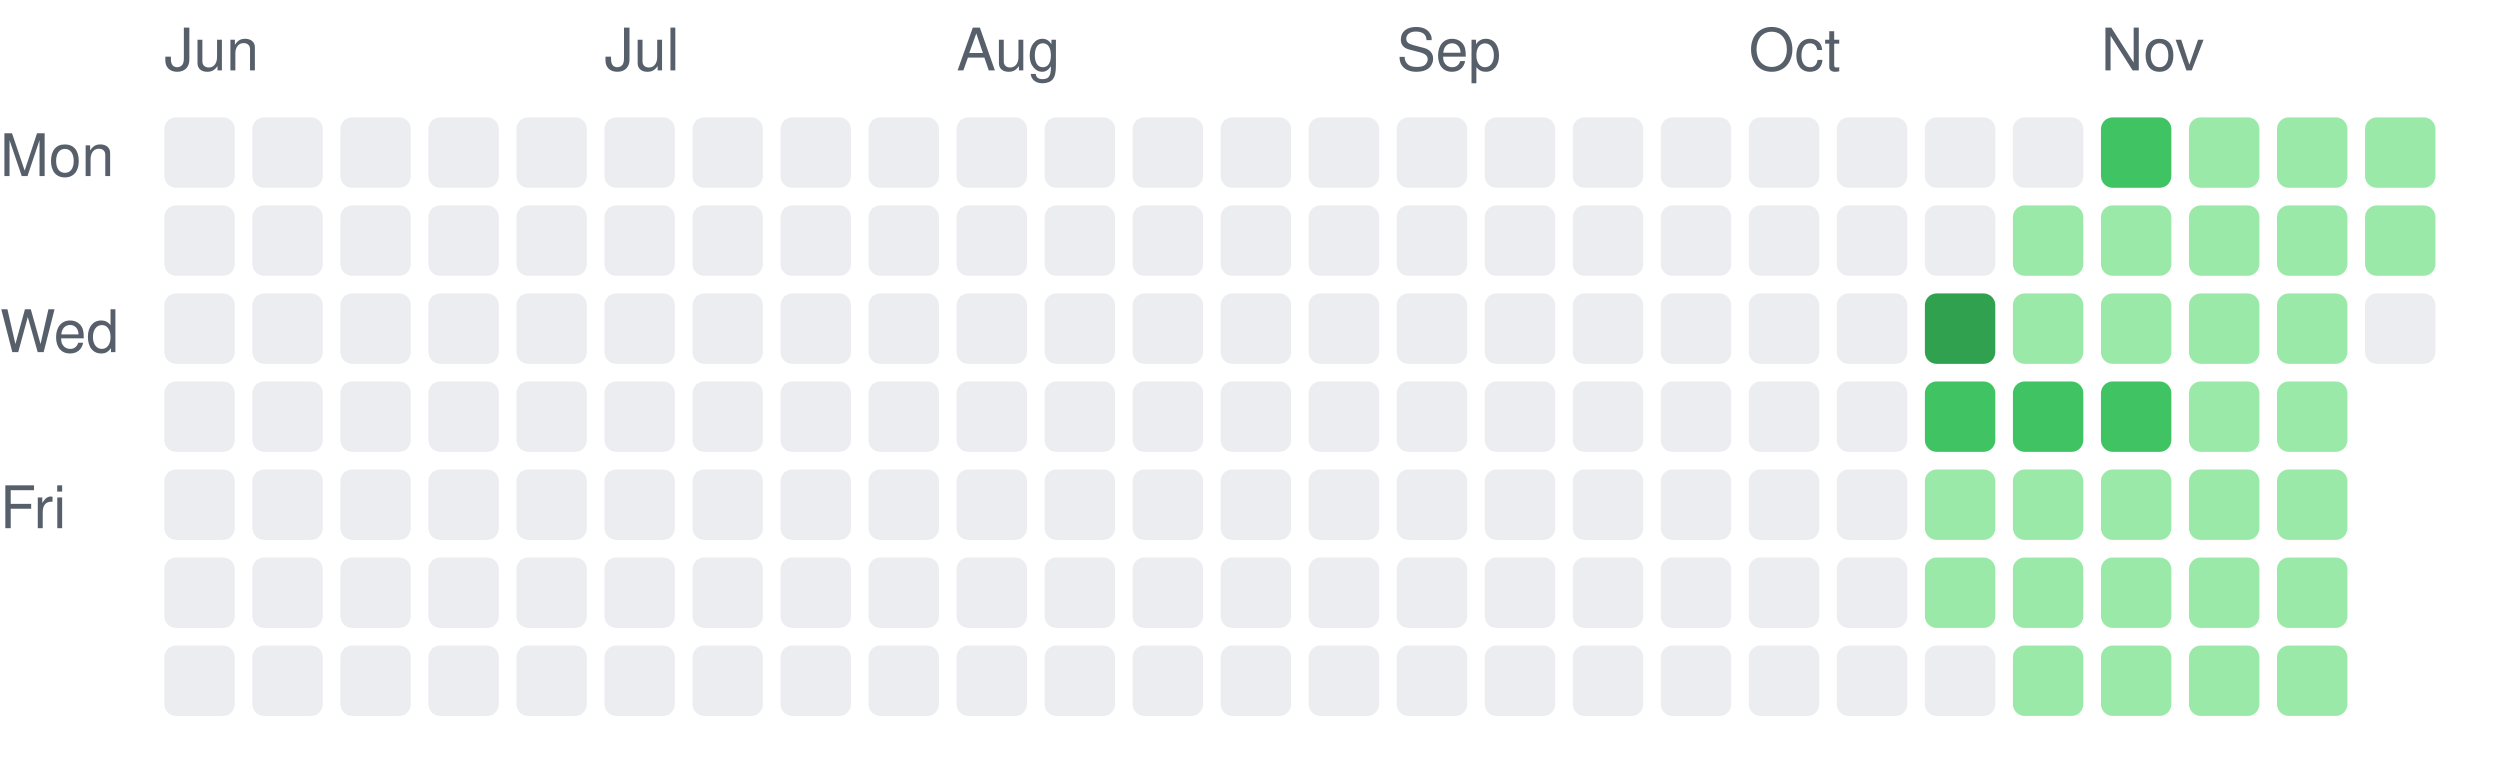
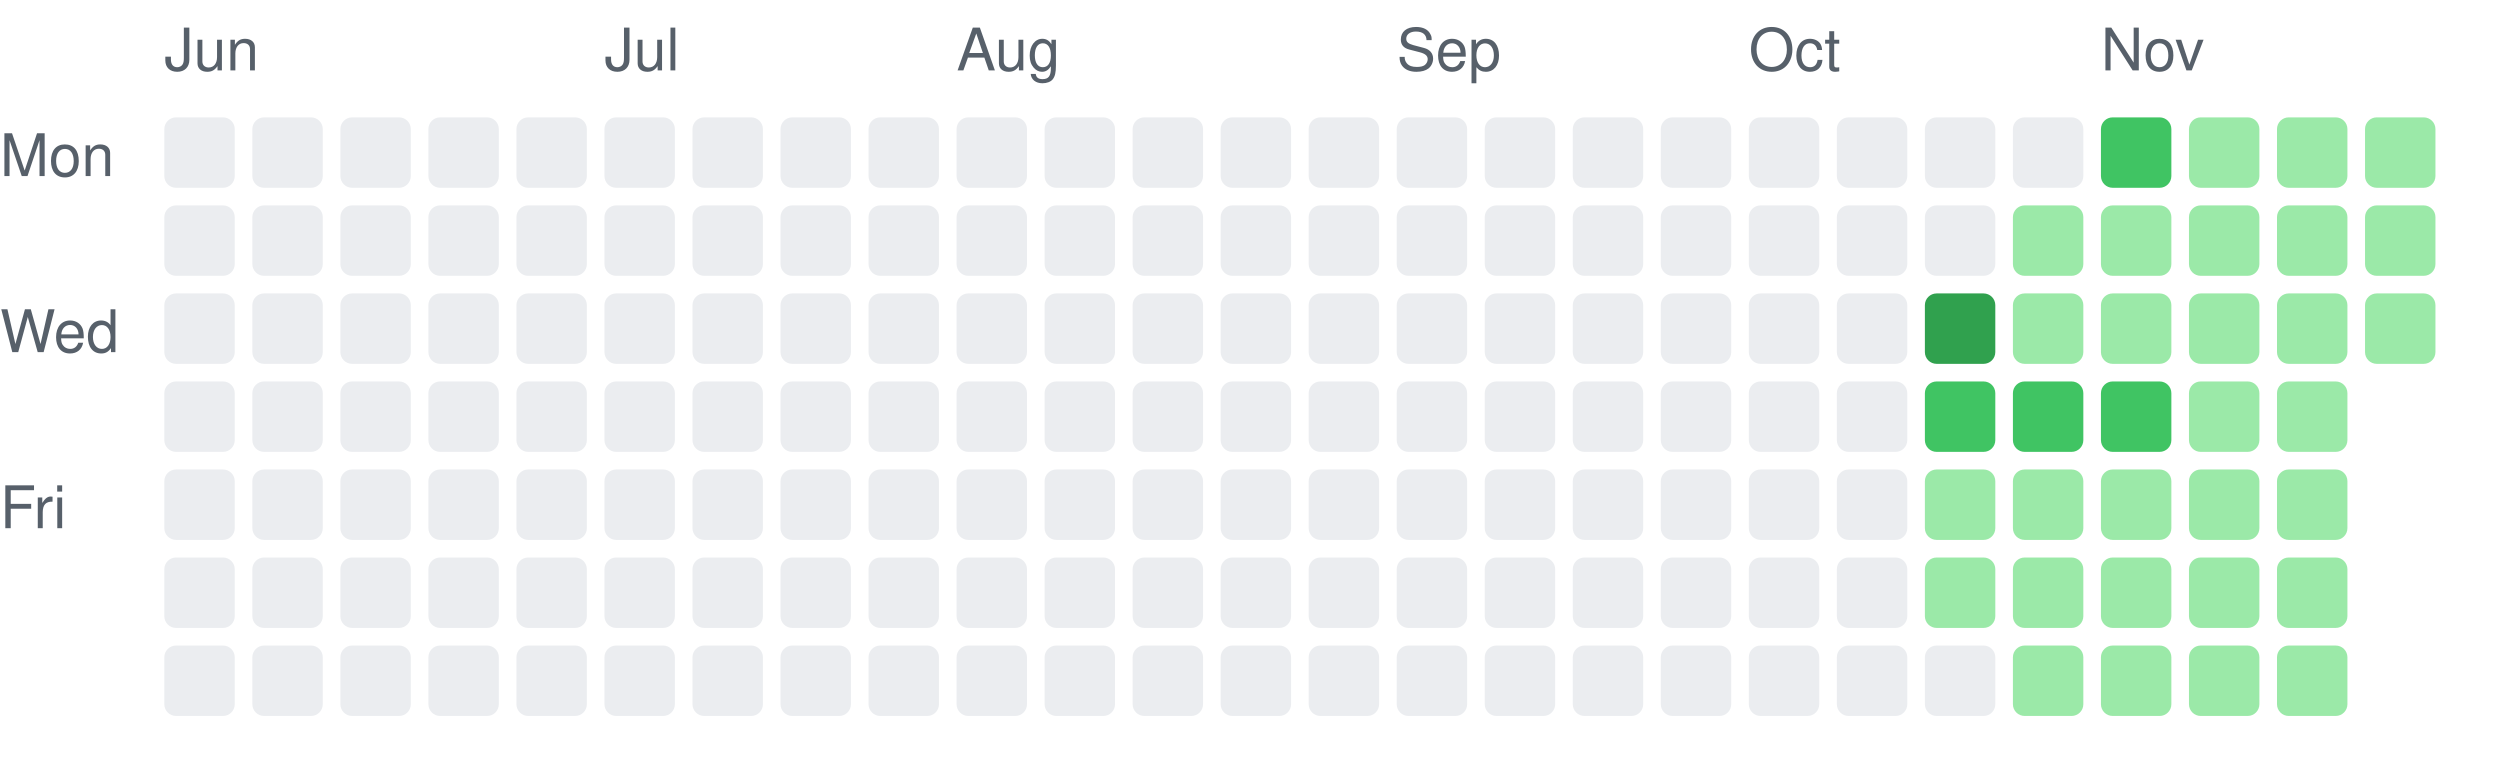
<svg xmlns="http://www.w3.org/2000/svg" width="426" height="131" viewBox="0 0 426 131" role="img" aria-label="Daily activity over the last 26 weeks">
  <style>.c0{fill:#ebedf0}.c1{fill:#9be9a8}.c2{fill:#40c463}.c3{fill:#30a14e}.c4{fill:#216e39}text{fill:#57606a;font:10px -apple-system,Segoe UI,Helvetica,Arial,sans-serif}@media (prefers-color-scheme: dark){.c0{fill:#161b22}.c1{fill:#0e4429}.c2{fill:#006d32}.c3{fill:#26a641}.c4{fill:#39d353}text{fill:#8b949e}}</style>
  <text x="28" y="12">Jun</text>
  <rect class="c0" x="28" y="20" width="12" height="12" rx="2" />
  <rect class="c0" x="28" y="35" width="12" height="12" rx="2" />
  <rect class="c0" x="28" y="50" width="12" height="12" rx="2" />
  <rect class="c0" x="28" y="65" width="12" height="12" rx="2" />
  <rect class="c0" x="28" y="80" width="12" height="12" rx="2" />
  <rect class="c0" x="28" y="95" width="12" height="12" rx="2" />
  <rect class="c0" x="28" y="110" width="12" height="12" rx="2" />
  <rect class="c0" x="43" y="20" width="12" height="12" rx="2" />
  <rect class="c0" x="43" y="35" width="12" height="12" rx="2" />
  <rect class="c0" x="43" y="50" width="12" height="12" rx="2" />
  <rect class="c0" x="43" y="65" width="12" height="12" rx="2" />
  <rect class="c0" x="43" y="80" width="12" height="12" rx="2" />
  <rect class="c0" x="43" y="95" width="12" height="12" rx="2" />
  <rect class="c0" x="43" y="110" width="12" height="12" rx="2" />
  <rect class="c0" x="58" y="20" width="12" height="12" rx="2" />
  <rect class="c0" x="58" y="35" width="12" height="12" rx="2" />
  <rect class="c0" x="58" y="50" width="12" height="12" rx="2" />
  <rect class="c0" x="58" y="65" width="12" height="12" rx="2" />
  <rect class="c0" x="58" y="80" width="12" height="12" rx="2" />
  <rect class="c0" x="58" y="95" width="12" height="12" rx="2" />
  <rect class="c0" x="58" y="110" width="12" height="12" rx="2" />
  <rect class="c0" x="73" y="20" width="12" height="12" rx="2" />
  <rect class="c0" x="73" y="35" width="12" height="12" rx="2" />
  <rect class="c0" x="73" y="50" width="12" height="12" rx="2" />
  <rect class="c0" x="73" y="65" width="12" height="12" rx="2" />
  <rect class="c0" x="73" y="80" width="12" height="12" rx="2" />
  <rect class="c0" x="73" y="95" width="12" height="12" rx="2" />
  <rect class="c0" x="73" y="110" width="12" height="12" rx="2" />
  <rect class="c0" x="88" y="20" width="12" height="12" rx="2" />
  <rect class="c0" x="88" y="35" width="12" height="12" rx="2" />
  <rect class="c0" x="88" y="50" width="12" height="12" rx="2" />
  <rect class="c0" x="88" y="65" width="12" height="12" rx="2" />
  <rect class="c0" x="88" y="80" width="12" height="12" rx="2" />
  <rect class="c0" x="88" y="95" width="12" height="12" rx="2" />
  <rect class="c0" x="88" y="110" width="12" height="12" rx="2" />
  <text x="103" y="12">Jul</text>
  <rect class="c0" x="103" y="20" width="12" height="12" rx="2" />
  <rect class="c0" x="103" y="35" width="12" height="12" rx="2" />
  <rect class="c0" x="103" y="50" width="12" height="12" rx="2" />
  <rect class="c0" x="103" y="65" width="12" height="12" rx="2" />
  <rect class="c0" x="103" y="80" width="12" height="12" rx="2" />
  <rect class="c0" x="103" y="95" width="12" height="12" rx="2" />
  <rect class="c0" x="103" y="110" width="12" height="12" rx="2" />
  <rect class="c0" x="118" y="20" width="12" height="12" rx="2" />
  <rect class="c0" x="118" y="35" width="12" height="12" rx="2" />
  <rect class="c0" x="118" y="50" width="12" height="12" rx="2" />
  <rect class="c0" x="118" y="65" width="12" height="12" rx="2" />
  <rect class="c0" x="118" y="80" width="12" height="12" rx="2" />
  <rect class="c0" x="118" y="95" width="12" height="12" rx="2" />
  <rect class="c0" x="118" y="110" width="12" height="12" rx="2" />
  <rect class="c0" x="133" y="20" width="12" height="12" rx="2" />
  <rect class="c0" x="133" y="35" width="12" height="12" rx="2" />
  <rect class="c0" x="133" y="50" width="12" height="12" rx="2" />
  <rect class="c0" x="133" y="65" width="12" height="12" rx="2" />
  <rect class="c0" x="133" y="80" width="12" height="12" rx="2" />
  <rect class="c0" x="133" y="95" width="12" height="12" rx="2" />
  <rect class="c0" x="133" y="110" width="12" height="12" rx="2" />
  <rect class="c0" x="148" y="20" width="12" height="12" rx="2" />
  <rect class="c0" x="148" y="35" width="12" height="12" rx="2" />
  <rect class="c0" x="148" y="50" width="12" height="12" rx="2" />
  <rect class="c0" x="148" y="65" width="12" height="12" rx="2" />
  <rect class="c0" x="148" y="80" width="12" height="12" rx="2" />
  <rect class="c0" x="148" y="95" width="12" height="12" rx="2" />
  <rect class="c0" x="148" y="110" width="12" height="12" rx="2" />
  <text x="163" y="12">Aug</text>
  <rect class="c0" x="163" y="20" width="12" height="12" rx="2" />
  <rect class="c0" x="163" y="35" width="12" height="12" rx="2" />
  <rect class="c0" x="163" y="50" width="12" height="12" rx="2" />
  <rect class="c0" x="163" y="65" width="12" height="12" rx="2" />
  <rect class="c0" x="163" y="80" width="12" height="12" rx="2" />
  <rect class="c0" x="163" y="95" width="12" height="12" rx="2" />
  <rect class="c0" x="163" y="110" width="12" height="12" rx="2" />
  <rect class="c0" x="178" y="20" width="12" height="12" rx="2" />
  <rect class="c0" x="178" y="35" width="12" height="12" rx="2" />
  <rect class="c0" x="178" y="50" width="12" height="12" rx="2" />
  <rect class="c0" x="178" y="65" width="12" height="12" rx="2" />
  <rect class="c0" x="178" y="80" width="12" height="12" rx="2" />
  <rect class="c0" x="178" y="95" width="12" height="12" rx="2" />
  <rect class="c0" x="178" y="110" width="12" height="12" rx="2" />
  <rect class="c0" x="193" y="20" width="12" height="12" rx="2" />
  <rect class="c0" x="193" y="35" width="12" height="12" rx="2" />
  <rect class="c0" x="193" y="50" width="12" height="12" rx="2" />
  <rect class="c0" x="193" y="65" width="12" height="12" rx="2" />
  <rect class="c0" x="193" y="80" width="12" height="12" rx="2" />
  <rect class="c0" x="193" y="95" width="12" height="12" rx="2" />
  <rect class="c0" x="193" y="110" width="12" height="12" rx="2" />
  <rect class="c0" x="208" y="20" width="12" height="12" rx="2" />
  <rect class="c0" x="208" y="35" width="12" height="12" rx="2" />
  <rect class="c0" x="208" y="50" width="12" height="12" rx="2" />
  <rect class="c0" x="208" y="65" width="12" height="12" rx="2" />
  <rect class="c0" x="208" y="80" width="12" height="12" rx="2" />
  <rect class="c0" x="208" y="95" width="12" height="12" rx="2" />
  <rect class="c0" x="208" y="110" width="12" height="12" rx="2" />
  <rect class="c0" x="223" y="20" width="12" height="12" rx="2" />
  <rect class="c0" x="223" y="35" width="12" height="12" rx="2" />
  <rect class="c0" x="223" y="50" width="12" height="12" rx="2" />
  <rect class="c0" x="223" y="65" width="12" height="12" rx="2" />
  <rect class="c0" x="223" y="80" width="12" height="12" rx="2" />
  <rect class="c0" x="223" y="95" width="12" height="12" rx="2" />
  <rect class="c0" x="223" y="110" width="12" height="12" rx="2" />
  <text x="238" y="12">Sep</text>
  <rect class="c0" x="238" y="20" width="12" height="12" rx="2" />
  <rect class="c0" x="238" y="35" width="12" height="12" rx="2" />
  <rect class="c0" x="238" y="50" width="12" height="12" rx="2" />
  <rect class="c0" x="238" y="65" width="12" height="12" rx="2" />
  <rect class="c0" x="238" y="80" width="12" height="12" rx="2" />
  <rect class="c0" x="238" y="95" width="12" height="12" rx="2" />
  <rect class="c0" x="238" y="110" width="12" height="12" rx="2" />
  <rect class="c0" x="253" y="20" width="12" height="12" rx="2" />
  <rect class="c0" x="253" y="35" width="12" height="12" rx="2" />
  <rect class="c0" x="253" y="50" width="12" height="12" rx="2" />
  <rect class="c0" x="253" y="65" width="12" height="12" rx="2" />
  <rect class="c0" x="253" y="80" width="12" height="12" rx="2" />
  <rect class="c0" x="253" y="95" width="12" height="12" rx="2" />
  <rect class="c0" x="253" y="110" width="12" height="12" rx="2" />
  <rect class="c0" x="268" y="20" width="12" height="12" rx="2" />
  <rect class="c0" x="268" y="35" width="12" height="12" rx="2" />
  <rect class="c0" x="268" y="50" width="12" height="12" rx="2" />
  <rect class="c0" x="268" y="65" width="12" height="12" rx="2" />
  <rect class="c0" x="268" y="80" width="12" height="12" rx="2" />
  <rect class="c0" x="268" y="95" width="12" height="12" rx="2" />
  <rect class="c0" x="268" y="110" width="12" height="12" rx="2" />
  <rect class="c0" x="283" y="20" width="12" height="12" rx="2" />
  <rect class="c0" x="283" y="35" width="12" height="12" rx="2" />
  <rect class="c0" x="283" y="50" width="12" height="12" rx="2" />
  <rect class="c0" x="283" y="65" width="12" height="12" rx="2" />
  <rect class="c0" x="283" y="80" width="12" height="12" rx="2" />
  <rect class="c0" x="283" y="95" width="12" height="12" rx="2" />
  <rect class="c0" x="283" y="110" width="12" height="12" rx="2" />
  <text x="298" y="12">Oct</text>
  <rect class="c0" x="298" y="20" width="12" height="12" rx="2" />
  <rect class="c0" x="298" y="35" width="12" height="12" rx="2" />
  <rect class="c0" x="298" y="50" width="12" height="12" rx="2" />
  <rect class="c0" x="298" y="65" width="12" height="12" rx="2" />
  <rect class="c0" x="298" y="80" width="12" height="12" rx="2" />
  <rect class="c0" x="298" y="95" width="12" height="12" rx="2" />
  <rect class="c0" x="298" y="110" width="12" height="12" rx="2" />
  <rect class="c0" x="313" y="20" width="12" height="12" rx="2" />
  <rect class="c0" x="313" y="35" width="12" height="12" rx="2" />
  <rect class="c0" x="313" y="50" width="12" height="12" rx="2" />
  <rect class="c0" x="313" y="65" width="12" height="12" rx="2" />
  <rect class="c0" x="313" y="80" width="12" height="12" rx="2" />
  <rect class="c0" x="313" y="95" width="12" height="12" rx="2" />
  <rect class="c0" x="313" y="110" width="12" height="12" rx="2" />
  <rect class="c0" x="328" y="20" width="12" height="12" rx="2" />
  <rect class="c0" x="328" y="35" width="12" height="12" rx="2" />
  <rect class="c3" x="328" y="50" width="12" height="12" rx="2" />
  <rect class="c2" x="328" y="65" width="12" height="12" rx="2" />
  <rect class="c1" x="328" y="80" width="12" height="12" rx="2" />
  <rect class="c1" x="328" y="95" width="12" height="12" rx="2" />
  <rect class="c0" x="328" y="110" width="12" height="12" rx="2" />
  <rect class="c0" x="343" y="20" width="12" height="12" rx="2" />
  <rect class="c1" x="343" y="35" width="12" height="12" rx="2" />
  <rect class="c1" x="343" y="50" width="12" height="12" rx="2" />
  <rect class="c2" x="343" y="65" width="12" height="12" rx="2" />
  <rect class="c1" x="343" y="80" width="12" height="12" rx="2" />
  <rect class="c1" x="343" y="95" width="12" height="12" rx="2" />
  <rect class="c1" x="343" y="110" width="12" height="12" rx="2" />
  <text x="358" y="12">Nov</text>
  <rect class="c2" x="358" y="20" width="12" height="12" rx="2" />
  <rect class="c1" x="358" y="35" width="12" height="12" rx="2" />
  <rect class="c1" x="358" y="50" width="12" height="12" rx="2" />
  <rect class="c2" x="358" y="65" width="12" height="12" rx="2" />
  <rect class="c1" x="358" y="80" width="12" height="12" rx="2" />
  <rect class="c1" x="358" y="95" width="12" height="12" rx="2" />
  <rect class="c1" x="358" y="110" width="12" height="12" rx="2" />
  <rect class="c1" x="373" y="20" width="12" height="12" rx="2" />
  <rect class="c1" x="373" y="35" width="12" height="12" rx="2" />
  <rect class="c1" x="373" y="50" width="12" height="12" rx="2" />
  <rect class="c1" x="373" y="65" width="12" height="12" rx="2" />
  <rect class="c1" x="373" y="80" width="12" height="12" rx="2" />
  <rect class="c1" x="373" y="95" width="12" height="12" rx="2" />
  <rect class="c1" x="373" y="110" width="12" height="12" rx="2" />
  <rect class="c1" x="388" y="20" width="12" height="12" rx="2" />
  <rect class="c1" x="388" y="35" width="12" height="12" rx="2" />
  <rect class="c1" x="388" y="50" width="12" height="12" rx="2" />
  <rect class="c1" x="388" y="65" width="12" height="12" rx="2" />
  <rect class="c1" x="388" y="80" width="12" height="12" rx="2" />
  <rect class="c1" x="388" y="95" width="12" height="12" rx="2" />
  <rect class="c1" x="388" y="110" width="12" height="12" rx="2" />
  <rect class="c1" x="403" y="20" width="12" height="12" rx="2" />
  <rect class="c1" x="403" y="35" width="12" height="12" rx="2" />
-   <rect class="c0" x="403" y="50" width="12" height="12" rx="2" />
+   <rect class="c1" x="403" y="50" width="12" height="12" rx="2" />
  <text x="0" y="30">Mon</text>
  <text x="0" y="60">Wed</text>
  <text x="0" y="90">Fri</text>
</svg>
